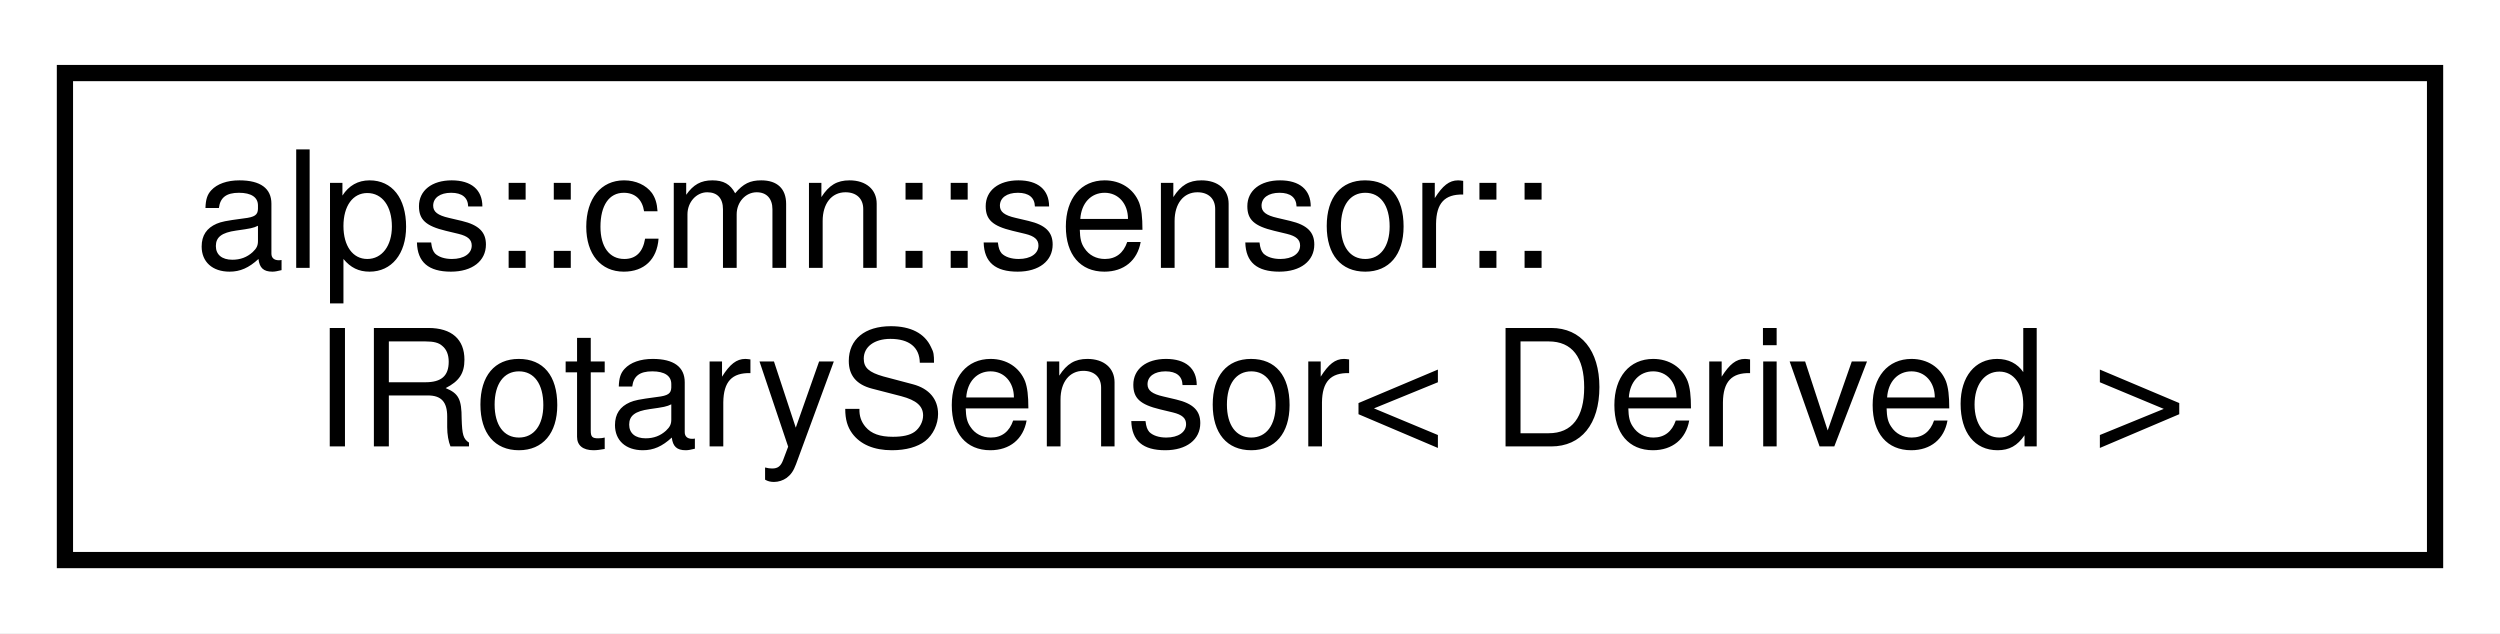
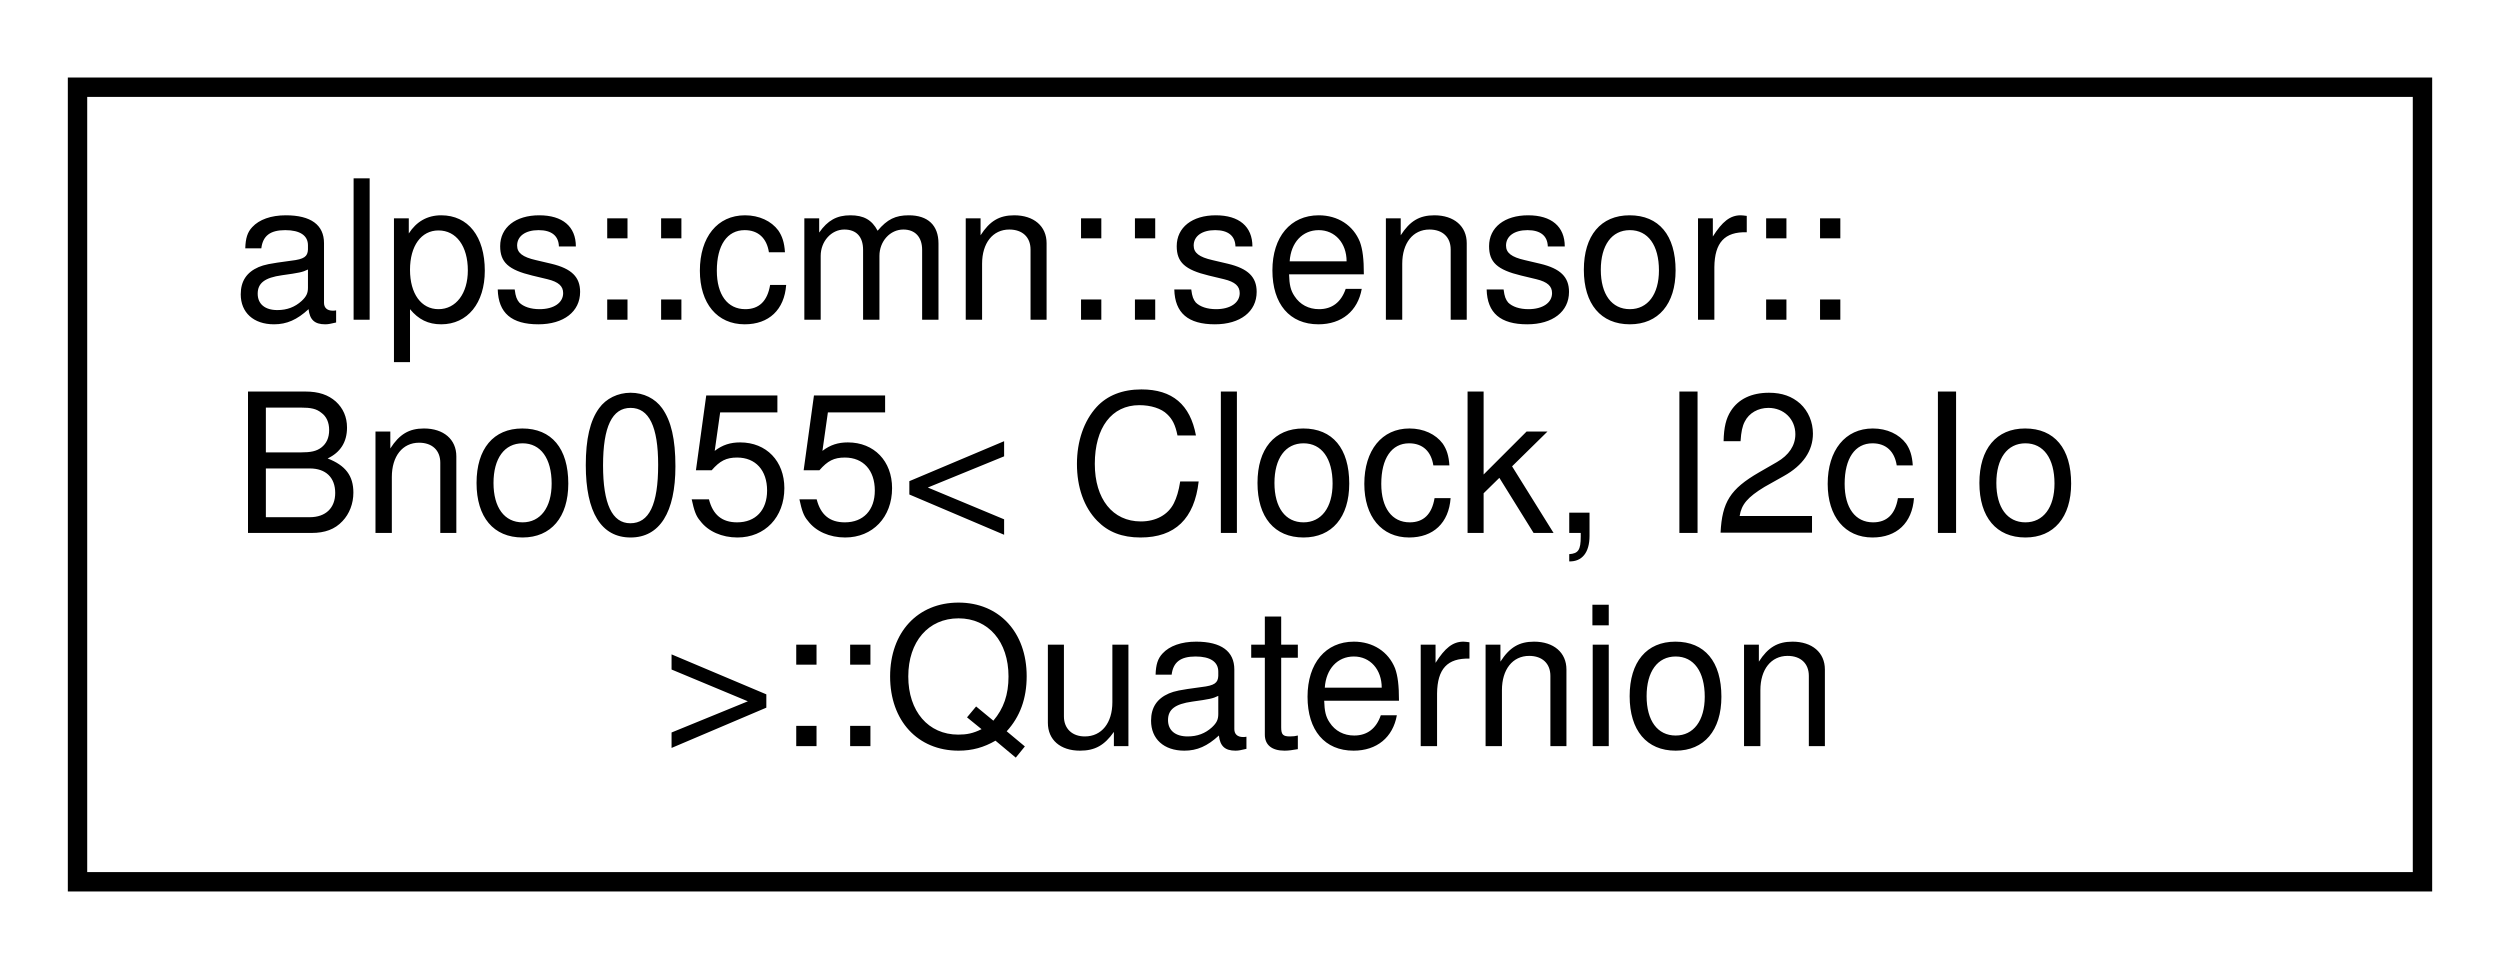
- <svg xmlns="http://www.w3.org/2000/svg" xmlns:xlink="http://www.w3.org/1999/xlink" width="154pt" height="39pt" viewBox="0.00 0.00 154.00 39.00">
-   <g id="graph0" class="graph" transform="scale(1 1) rotate(0) translate(4 35)">
-     <polygon fill="white" stroke="transparent" points="-4,4 -4,-35 150,-35 150,4 -4,4" />
+ <svg xmlns="http://www.w3.org/2000/svg" xmlns:xlink="http://www.w3.org/1999/xlink" width="129pt" height="50pt" viewBox="0.00 0.00 129.00 50.00">
+   <g id="graph0" class="graph" transform="scale(1 1) rotate(0) translate(4 46)">
+     <polygon fill="white" stroke="transparent" points="-4,4 -4,-46 125,-46 125,4 -4,4" />
    <g id="node1" class="node">
      <g id="a_node1">
-         <a xlink:href="classalps_1_1cmn_1_1sensor_1_1_i_rotary_sensor.html" target="_top" xlink:title="回転センサーのインタフェース">
-           <polygon fill="white" stroke="black" points="0,-0.5 0,-30.5 146,-30.5 146,-0.5 0,-0.5" />
-           <text text-anchor="start" x="8" y="-18.5" font-family="Helvetica,sans-Serif" font-size="10.00">alps::cmn::sensor::</text>
-           <text text-anchor="middle" x="73" y="-7.5" font-family="Helvetica,sans-Serif" font-size="10.00">IRotarySensor&lt; Derived &gt;</text>
+         <a xlink:href="structalps_1_1cmn_1_1sensor_1_1_bno055_1_1_quaternion.html" target="_top" xlink:title="クォータニオンのセンサーデータ">
+           <polygon fill="white" stroke="black" points="0,-0.5 0,-41.5 121,-41.5 121,-0.5 0,-0.5" />
+           <text text-anchor="start" x="8" y="-29.5" font-family="Helvetica,sans-Serif" font-size="10.00">alps::cmn::sensor::</text>
+           <text text-anchor="start" x="8" y="-18.5" font-family="Helvetica,sans-Serif" font-size="10.00">Bno055&lt; Clock, I2cIo</text>
+           <text text-anchor="middle" x="60.5" y="-7.5" font-family="Helvetica,sans-Serif" font-size="10.00"> &gt;::Quaternion</text>
        </a>
      </g>
    </g>
  </g>
</svg>
